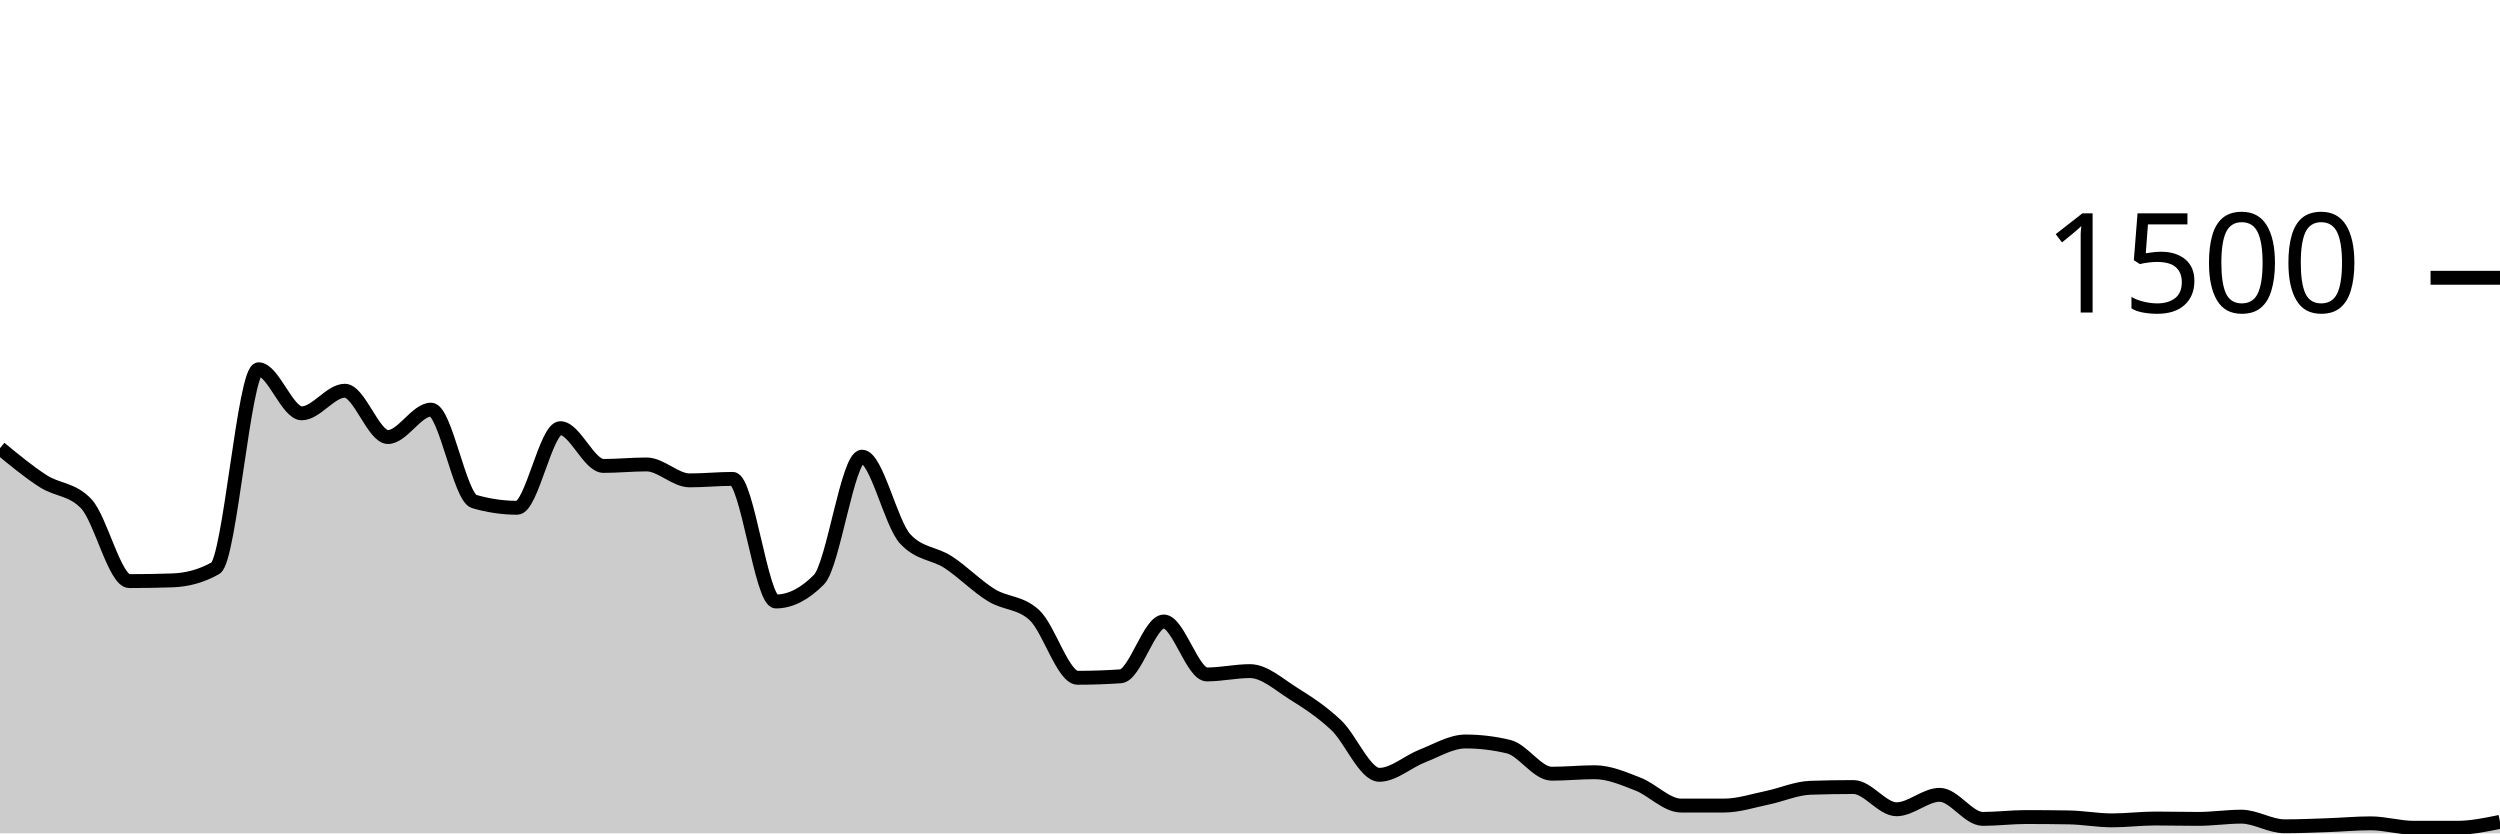
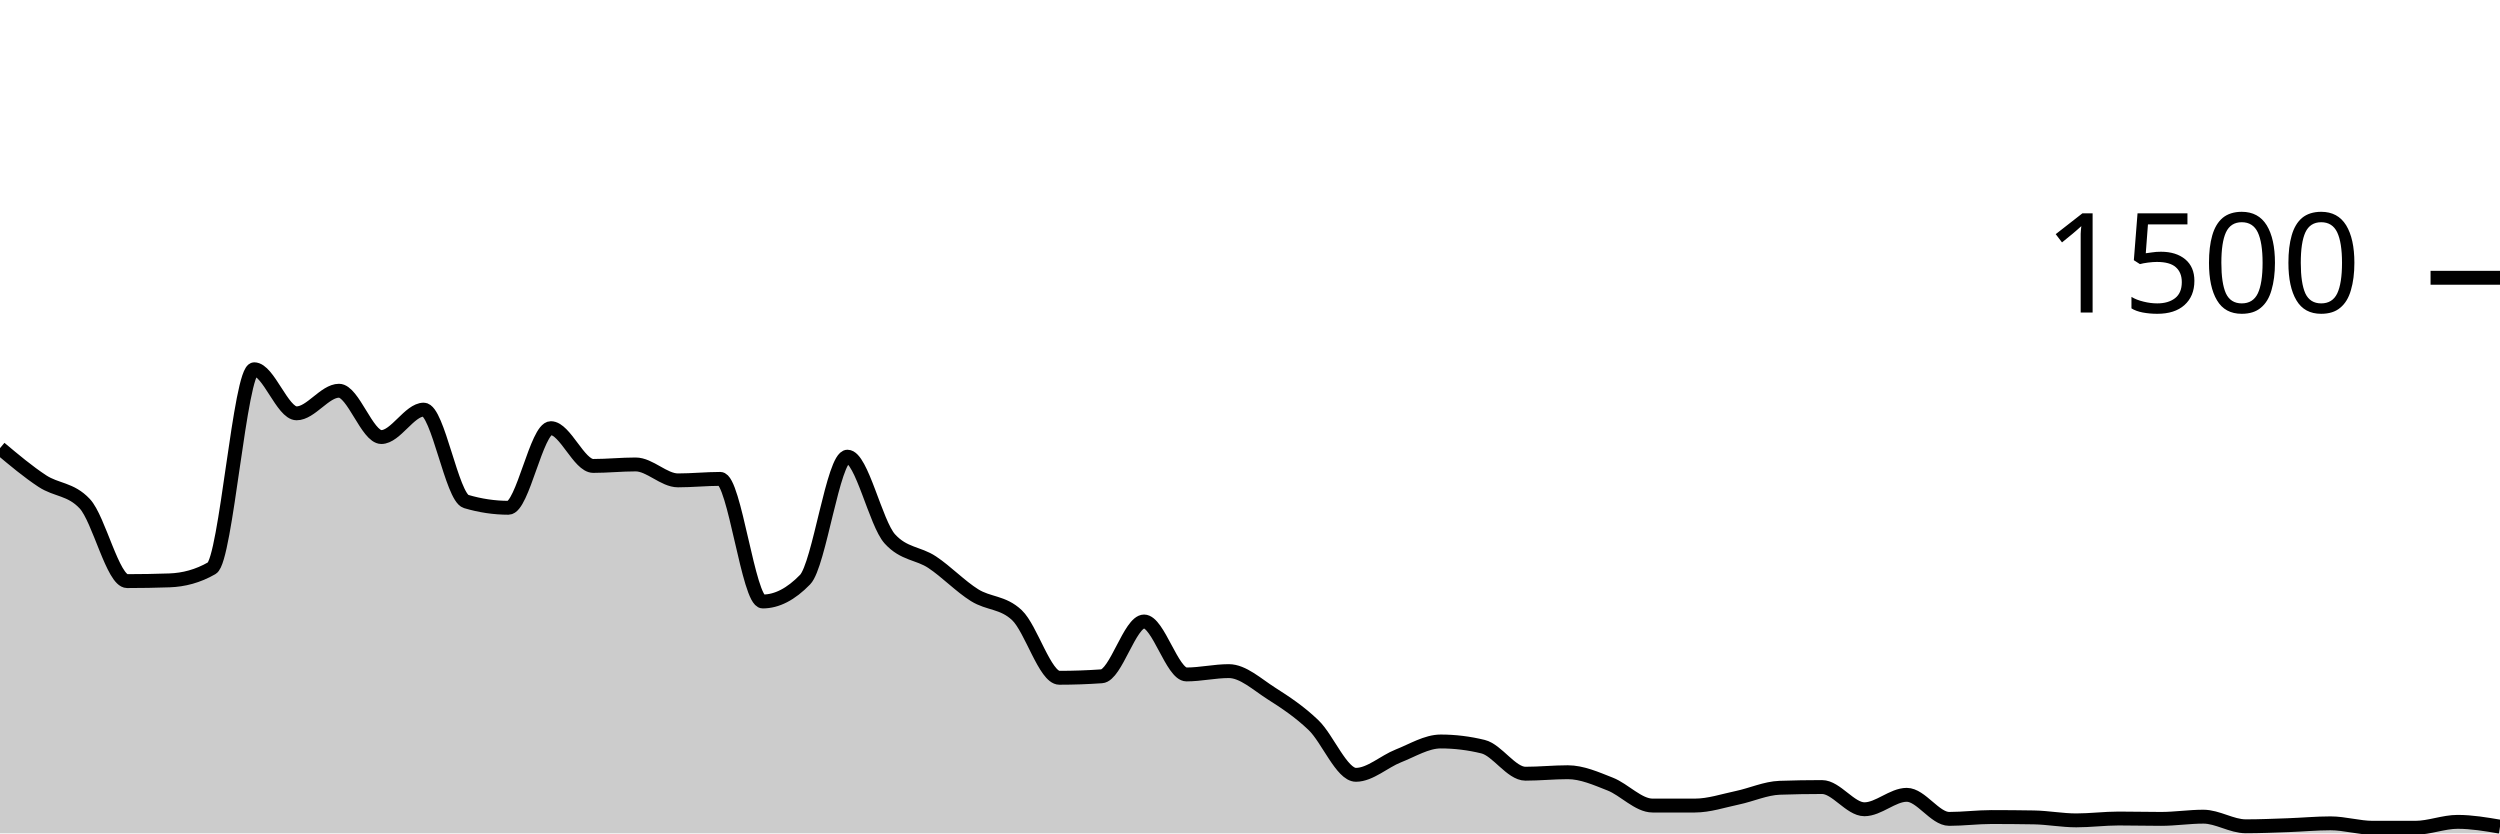
<svg xmlns="http://www.w3.org/2000/svg" viewBox="0 0 180 60">
  <g transform="translate(0,20)">
-     <path class="area" fill="rgba(0, 0, 0, 0.2)" d="M0,12.267C1.034,13.12,2.069,13.973,3.103,14.64C4.138,15.307,5.172,15.182,6.207,16.267C7.241,17.351,8.276,21.84,9.31,21.84C10.345,21.84,11.379,21.822,12.414,21.787C13.448,21.751,14.483,21.493,15.517,20.907C16.552,20.32,17.586,6.587,18.621,6.587C19.655,6.587,20.69,9.76,21.724,9.76C22.759,9.76,23.793,8.133,24.828,8.133C25.862,8.133,26.897,11.467,27.931,11.467C28.966,11.467,30,9.493,31.034,9.493C32.069,9.493,33.103,15.804,34.138,16.107C35.172,16.409,36.207,16.56,37.241,16.56C38.276,16.56,39.31,10.827,40.345,10.827C41.379,10.827,42.414,13.547,43.448,13.547C44.483,13.547,45.517,13.44,46.552,13.44C47.586,13.44,48.621,14.587,49.655,14.587C50.69,14.587,51.724,14.48,52.759,14.48C53.793,14.48,54.828,23.307,55.862,23.307C56.897,23.307,57.931,22.782,58.966,21.733C60,20.684,61.034,12.88,62.069,12.88C63.103,12.88,64.138,17.68,65.172,18.8C66.207,19.92,67.241,19.804,68.276,20.48C69.31,21.156,70.345,22.218,71.379,22.853C72.414,23.489,73.448,23.333,74.483,24.293C75.517,25.253,76.552,28.8,77.586,28.8C78.621,28.8,79.655,28.764,80.69,28.693C81.724,28.622,82.759,24.747,83.793,24.747C84.828,24.747,85.862,28.56,86.897,28.56C87.931,28.56,88.966,28.32,90,28.32C91.034,28.32,92.069,29.271,93.103,29.92C94.138,30.569,95.172,31.236,96.207,32.213C97.241,33.191,98.276,35.787,99.31,35.787C100.345,35.787,101.379,34.827,102.414,34.427C103.448,34.027,104.483,33.387,105.517,33.387C106.552,33.387,107.586,33.511,108.621,33.76C109.655,34.009,110.69,35.707,111.724,35.707C112.759,35.707,113.793,35.6,114.828,35.6C115.862,35.6,116.897,36.053,117.931,36.453C118.966,36.853,120,38,121.034,38C122.069,38,123.103,38,124.138,38C125.172,38,126.207,37.653,127.241,37.44C128.276,37.227,129.31,36.756,130.345,36.72C131.379,36.684,132.414,36.667,133.448,36.667C134.483,36.667,135.517,38.267,136.552,38.267C137.586,38.267,138.621,37.227,139.655,37.227C140.69,37.227,141.724,38.96,142.759,38.96C143.793,38.96,144.828,38.827,145.862,38.827C146.897,38.827,147.931,38.836,148.966,38.853C150,38.871,151.034,39.067,152.069,39.067C153.103,39.067,154.138,38.933,155.172,38.933C156.207,38.933,157.241,38.96,158.276,38.96C159.31,38.96,160.345,38.8,161.379,38.8C162.414,38.8,163.448,39.493,164.483,39.493C165.517,39.493,166.552,39.449,167.586,39.413C168.621,39.378,169.655,39.28,170.69,39.28C171.724,39.28,172.759,39.6,173.793,39.6C174.828,39.6,175.862,39.6,176.897,39.6C177.931,39.6,178.966,39.387,180,39.173L180,40C178.966,40,177.931,40,176.897,40C175.862,40,174.828,40,173.793,40C172.759,40,171.724,40,170.69,40C169.655,40,168.621,40,167.586,40C166.552,40,165.517,40,164.483,40C163.448,40,162.414,40,161.379,40C160.345,40,159.31,40,158.276,40C157.241,40,156.207,40,155.172,40C154.138,40,153.103,40,152.069,40C151.034,40,150,40,148.966,40C147.931,40,146.897,40,145.862,40C144.828,40,143.793,40,142.759,40C141.724,40,140.69,40,139.655,40C138.621,40,137.586,40,136.552,40C135.517,40,134.483,40,133.448,40C132.414,40,131.379,40,130.345,40C129.31,40,128.276,40,127.241,40C126.207,40,125.172,40,124.138,40C123.103,40,122.069,40,121.034,40C120,40,118.966,40,117.931,40C116.897,40,115.862,40,114.828,40C113.793,40,112.759,40,111.724,40C110.69,40,109.655,40,108.621,40C107.586,40,106.552,40,105.517,40C104.483,40,103.448,40,102.414,40C101.379,40,100.345,40,99.31,40C98.276,40,97.241,40,96.207,40C95.172,40,94.138,40,93.103,40C92.069,40,91.034,40,90,40C88.966,40,87.931,40,86.897,40C85.862,40,84.828,40,83.793,40C82.759,40,81.724,40,80.69,40C79.655,40,78.621,40,77.586,40C76.552,40,75.517,40,74.483,40C73.448,40,72.414,40,71.379,40C70.345,40,69.31,40,68.276,40C67.241,40,66.207,40,65.172,40C64.138,40,63.103,40,62.069,40C61.034,40,60,40,58.966,40C57.931,40,56.897,40,55.862,40C54.828,40,53.793,40,52.759,40C51.724,40,50.69,40,49.655,40C48.621,40,47.586,40,46.552,40C45.517,40,44.483,40,43.448,40C42.414,40,41.379,40,40.345,40C39.31,40,38.276,40,37.241,40C36.207,40,35.172,40,34.138,40C33.103,40,32.069,40,31.034,40C30,40,28.966,40,27.931,40C26.897,40,25.862,40,24.828,40C23.793,40,22.759,40,21.724,40C20.69,40,19.655,40,18.621,40C17.586,40,16.552,40,15.517,40C14.483,40,13.448,40,12.414,40C11.379,40,10.345,40,9.31,40C8.276,40,7.241,40,6.207,40C5.172,40,4.138,40,3.103,40C2.069,40,1.034,40,0,40Z" />
-     <path class="line" stroke="black" fill="none" d="M0,12.267C1.034,13.12,2.069,13.973,3.103,14.64C4.138,15.307,5.172,15.182,6.207,16.267C7.241,17.351,8.276,21.84,9.31,21.84C10.345,21.84,11.379,21.822,12.414,21.787C13.448,21.751,14.483,21.493,15.517,20.907C16.552,20.32,17.586,6.587,18.621,6.587C19.655,6.587,20.69,9.76,21.724,9.76C22.759,9.76,23.793,8.133,24.828,8.133C25.862,8.133,26.897,11.467,27.931,11.467C28.966,11.467,30,9.493,31.034,9.493C32.069,9.493,33.103,15.804,34.138,16.107C35.172,16.409,36.207,16.56,37.241,16.56C38.276,16.56,39.31,10.827,40.345,10.827C41.379,10.827,42.414,13.547,43.448,13.547C44.483,13.547,45.517,13.44,46.552,13.44C47.586,13.44,48.621,14.587,49.655,14.587C50.69,14.587,51.724,14.48,52.759,14.48C53.793,14.48,54.828,23.307,55.862,23.307C56.897,23.307,57.931,22.782,58.966,21.733C60,20.684,61.034,12.88,62.069,12.88C63.103,12.88,64.138,17.68,65.172,18.8C66.207,19.92,67.241,19.804,68.276,20.48C69.31,21.156,70.345,22.218,71.379,22.853C72.414,23.489,73.448,23.333,74.483,24.293C75.517,25.253,76.552,28.8,77.586,28.8C78.621,28.8,79.655,28.764,80.69,28.693C81.724,28.622,82.759,24.747,83.793,24.747C84.828,24.747,85.862,28.56,86.897,28.56C87.931,28.56,88.966,28.32,90,28.32C91.034,28.32,92.069,29.271,93.103,29.92C94.138,30.569,95.172,31.236,96.207,32.213C97.241,33.191,98.276,35.787,99.31,35.787C100.345,35.787,101.379,34.827,102.414,34.427C103.448,34.027,104.483,33.387,105.517,33.387C106.552,33.387,107.586,33.511,108.621,33.76C109.655,34.009,110.69,35.707,111.724,35.707C112.759,35.707,113.793,35.6,114.828,35.6C115.862,35.6,116.897,36.053,117.931,36.453C118.966,36.853,120,38,121.034,38C122.069,38,123.103,38,124.138,38C125.172,38,126.207,37.653,127.241,37.44C128.276,37.227,129.31,36.756,130.345,36.72C131.379,36.684,132.414,36.667,133.448,36.667C134.483,36.667,135.517,38.267,136.552,38.267C137.586,38.267,138.621,37.227,139.655,37.227C140.69,37.227,141.724,38.96,142.759,38.96C143.793,38.96,144.828,38.827,145.862,38.827C146.897,38.827,147.931,38.836,148.966,38.853C150,38.871,151.034,39.067,152.069,39.067C153.103,39.067,154.138,38.933,155.172,38.933C156.207,38.933,157.241,38.96,158.276,38.96C159.31,38.96,160.345,38.8,161.379,38.8C162.414,38.8,163.448,39.493,164.483,39.493C165.517,39.493,166.552,39.449,167.586,39.413C168.621,39.378,169.655,39.28,170.69,39.28C171.724,39.28,172.759,39.6,173.793,39.6C174.828,39.6,175.862,39.6,176.897,39.6C177.931,39.6,178.966,39.387,180,39.173" />
+     <path class="area" fill="rgba(0, 0, 0, 0.2)" d="M0,12.267C1.017,13.12,2.034,13.973,3.051,14.64C4.068,15.307,5.085,15.182,6.102,16.267C7.119,17.351,8.136,21.84,9.153,21.84C10.169,21.84,11.186,21.822,12.203,21.787C13.22,21.751,14.237,21.493,15.254,20.907C16.271,20.32,17.288,6.587,18.305,6.587C19.322,6.587,20.339,9.76,21.356,9.76C22.373,9.76,23.39,8.133,24.407,8.133C25.424,8.133,26.441,11.467,27.458,11.467C28.475,11.467,29.492,9.493,30.508,9.493C31.525,9.493,32.542,15.804,33.559,16.107C34.576,16.409,35.593,16.56,36.61,16.56C37.627,16.56,38.644,10.827,39.661,10.827C40.678,10.827,41.695,13.547,42.712,13.547C43.729,13.547,44.746,13.44,45.763,13.44C46.78,13.44,47.797,14.587,48.814,14.587C49.831,14.587,50.847,14.48,51.864,14.48C52.881,14.48,53.898,23.307,54.915,23.307C55.932,23.307,56.949,22.782,57.966,21.733C58.983,20.684,60,12.88,61.017,12.88C62.034,12.88,63.051,17.68,64.068,18.8C65.085,19.92,66.102,19.804,67.119,20.48C68.136,21.156,69.153,22.218,70.169,22.853C71.186,23.489,72.203,23.333,73.22,24.293C74.237,25.253,75.254,28.8,76.271,28.8C77.288,28.8,78.305,28.764,79.322,28.693C80.339,28.622,81.356,24.747,82.373,24.747C83.39,24.747,84.407,28.56,85.424,28.56C86.441,28.56,87.458,28.32,88.475,28.32C89.492,28.32,90.508,29.271,91.525,29.92C92.542,30.569,93.559,31.236,94.576,32.213C95.593,33.191,96.61,35.787,97.627,35.787C98.644,35.787,99.661,34.827,100.678,34.427C101.695,34.027,102.712,33.387,103.729,33.387C104.746,33.387,105.763,33.511,106.78,33.76C107.797,34.009,108.814,35.707,109.831,35.707C110.847,35.707,111.864,35.6,112.881,35.6C113.898,35.6,114.915,36.053,115.932,36.453C116.949,36.853,117.966,38,118.983,38C120,38,121.017,38,122.034,38C123.051,38,124.068,37.653,125.085,37.44C126.102,37.227,127.119,36.756,128.136,36.72C129.153,36.684,130.169,36.667,131.186,36.667C132.203,36.667,133.22,38.267,134.237,38.267C135.254,38.267,136.271,37.227,137.288,37.227C138.305,37.227,139.322,38.96,140.339,38.96C141.356,38.96,142.373,38.827,143.39,38.827C144.407,38.827,145.424,38.836,146.441,38.853C147.458,38.871,148.475,39.067,149.492,39.067C150.508,39.067,151.525,38.933,152.542,38.933C153.559,38.933,154.576,38.96,155.593,38.96C156.61,38.96,157.627,38.8,158.644,38.8C159.661,38.8,160.678,39.493,161.695,39.493C162.712,39.493,163.729,39.449,164.746,39.413C165.763,39.378,166.78,39.28,167.797,39.28C168.814,39.28,169.831,39.6,170.847,39.6C171.864,39.6,172.881,39.6,173.898,39.6C174.915,39.6,175.932,39.173,176.949,39.173C177.966,39.173,178.983,39.347,180,39.52L180,40C178.983,40,177.966,40,176.949,40C175.932,40,174.915,40,173.898,40C172.881,40,171.864,40,170.847,40C169.831,40,168.814,40,167.797,40C166.78,40,165.763,40,164.746,40C163.729,40,162.712,40,161.695,40C160.678,40,159.661,40,158.644,40C157.627,40,156.61,40,155.593,40C154.576,40,153.559,40,152.542,40C151.525,40,150.508,40,149.492,40C148.475,40,147.458,40,146.441,40C145.424,40,144.407,40,143.39,40C142.373,40,141.356,40,140.339,40C139.322,40,138.305,40,137.288,40C136.271,40,135.254,40,134.237,40C133.22,40,132.203,40,131.186,40C130.169,40,129.153,40,128.136,40C127.119,40,126.102,40,125.085,40C124.068,40,123.051,40,122.034,40C121.017,40,120,40,118.983,40C117.966,40,116.949,40,115.932,40C114.915,40,113.898,40,112.881,40C111.864,40,110.847,40,109.831,40C108.814,40,107.797,40,106.78,40C105.763,40,104.746,40,103.729,40C102.712,40,101.695,40,100.678,40C99.661,40,98.644,40,97.627,40C96.61,40,95.593,40,94.576,40C93.559,40,92.542,40,91.525,40C90.508,40,89.492,40,88.475,40C87.458,40,86.441,40,85.424,40C84.407,40,83.39,40,82.373,40C81.356,40,80.339,40,79.322,40C78.305,40,77.288,40,76.271,40C75.254,40,74.237,40,73.22,40C72.203,40,71.186,40,70.169,40C69.153,40,68.136,40,67.119,40C66.102,40,65.085,40,64.068,40C63.051,40,62.034,40,61.017,40C60,40,58.983,40,57.966,40C56.949,40,55.932,40,54.915,40C53.898,40,52.881,40,51.864,40C50.847,40,49.831,40,48.814,40C47.797,40,46.78,40,45.763,40C44.746,40,43.729,40,42.712,40C41.695,40,40.678,40,39.661,40C38.644,40,37.627,40,36.61,40C35.593,40,34.576,40,33.559,40C32.542,40,31.525,40,30.508,40C29.492,40,28.475,40,27.458,40C26.441,40,25.424,40,24.407,40C23.39,40,22.373,40,21.356,40C20.339,40,19.322,40,18.305,40C17.288,40,16.271,40,15.254,40C14.237,40,13.22,40,12.203,40C11.186,40,10.169,40,9.153,40C8.136,40,7.119,40,6.102,40C5.085,40,4.068,40,3.051,40C2.034,40,1.017,40,0,40Z" />
+     <path class="line" stroke="black" fill="none" d="M0,12.267C1.017,13.12,2.034,13.973,3.051,14.64C4.068,15.307,5.085,15.182,6.102,16.267C7.119,17.351,8.136,21.84,9.153,21.84C10.169,21.84,11.186,21.822,12.203,21.787C13.22,21.751,14.237,21.493,15.254,20.907C16.271,20.32,17.288,6.587,18.305,6.587C19.322,6.587,20.339,9.76,21.356,9.76C22.373,9.76,23.39,8.133,24.407,8.133C25.424,8.133,26.441,11.467,27.458,11.467C28.475,11.467,29.492,9.493,30.508,9.493C31.525,9.493,32.542,15.804,33.559,16.107C34.576,16.409,35.593,16.56,36.61,16.56C37.627,16.56,38.644,10.827,39.661,10.827C40.678,10.827,41.695,13.547,42.712,13.547C43.729,13.547,44.746,13.44,45.763,13.44C46.78,13.44,47.797,14.587,48.814,14.587C49.831,14.587,50.847,14.48,51.864,14.48C52.881,14.48,53.898,23.307,54.915,23.307C55.932,23.307,56.949,22.782,57.966,21.733C58.983,20.684,60,12.88,61.017,12.88C62.034,12.88,63.051,17.68,64.068,18.8C65.085,19.92,66.102,19.804,67.119,20.48C68.136,21.156,69.153,22.218,70.169,22.853C71.186,23.489,72.203,23.333,73.22,24.293C74.237,25.253,75.254,28.8,76.271,28.8C77.288,28.8,78.305,28.764,79.322,28.693C80.339,28.622,81.356,24.747,82.373,24.747C83.39,24.747,84.407,28.56,85.424,28.56C86.441,28.56,87.458,28.32,88.475,28.32C89.492,28.32,90.508,29.271,91.525,29.92C92.542,30.569,93.559,31.236,94.576,32.213C95.593,33.191,96.61,35.787,97.627,35.787C98.644,35.787,99.661,34.827,100.678,34.427C101.695,34.027,102.712,33.387,103.729,33.387C104.746,33.387,105.763,33.511,106.78,33.76C107.797,34.009,108.814,35.707,109.831,35.707C110.847,35.707,111.864,35.6,112.881,35.6C113.898,35.6,114.915,36.053,115.932,36.453C116.949,36.853,117.966,38,118.983,38C120,38,121.017,38,122.034,38C123.051,38,124.068,37.653,125.085,37.44C126.102,37.227,127.119,36.756,128.136,36.72C129.153,36.684,130.169,36.667,131.186,36.667C132.203,36.667,133.22,38.267,134.237,38.267C135.254,38.267,136.271,37.227,137.288,37.227C138.305,37.227,139.322,38.96,140.339,38.96C141.356,38.96,142.373,38.827,143.39,38.827C144.407,38.827,145.424,38.836,146.441,38.853C147.458,38.871,148.475,39.067,149.492,39.067C150.508,39.067,151.525,38.933,152.542,38.933C153.559,38.933,154.576,38.96,155.593,38.96C156.61,38.96,157.627,38.8,158.644,38.8C159.661,38.8,160.678,39.493,161.695,39.493C162.712,39.493,163.729,39.449,164.746,39.413C165.763,39.378,166.78,39.28,167.797,39.28C168.814,39.28,169.831,39.6,170.847,39.6C171.864,39.6,172.881,39.6,173.898,39.6C174.915,39.6,175.932,39.173,176.949,39.173C177.966,39.173,178.983,39.347,180,39.52" />
    <path class="axis-ceiling" stroke-width="1" stroke="black" fill="none" d="M175,0L180,0" />
    <text class="axis-ceiling-label" font-family="sans-serif" text-anchor="end" font-size="10px" x="170" y="2.5">1500</text>
  </g>
</svg>
